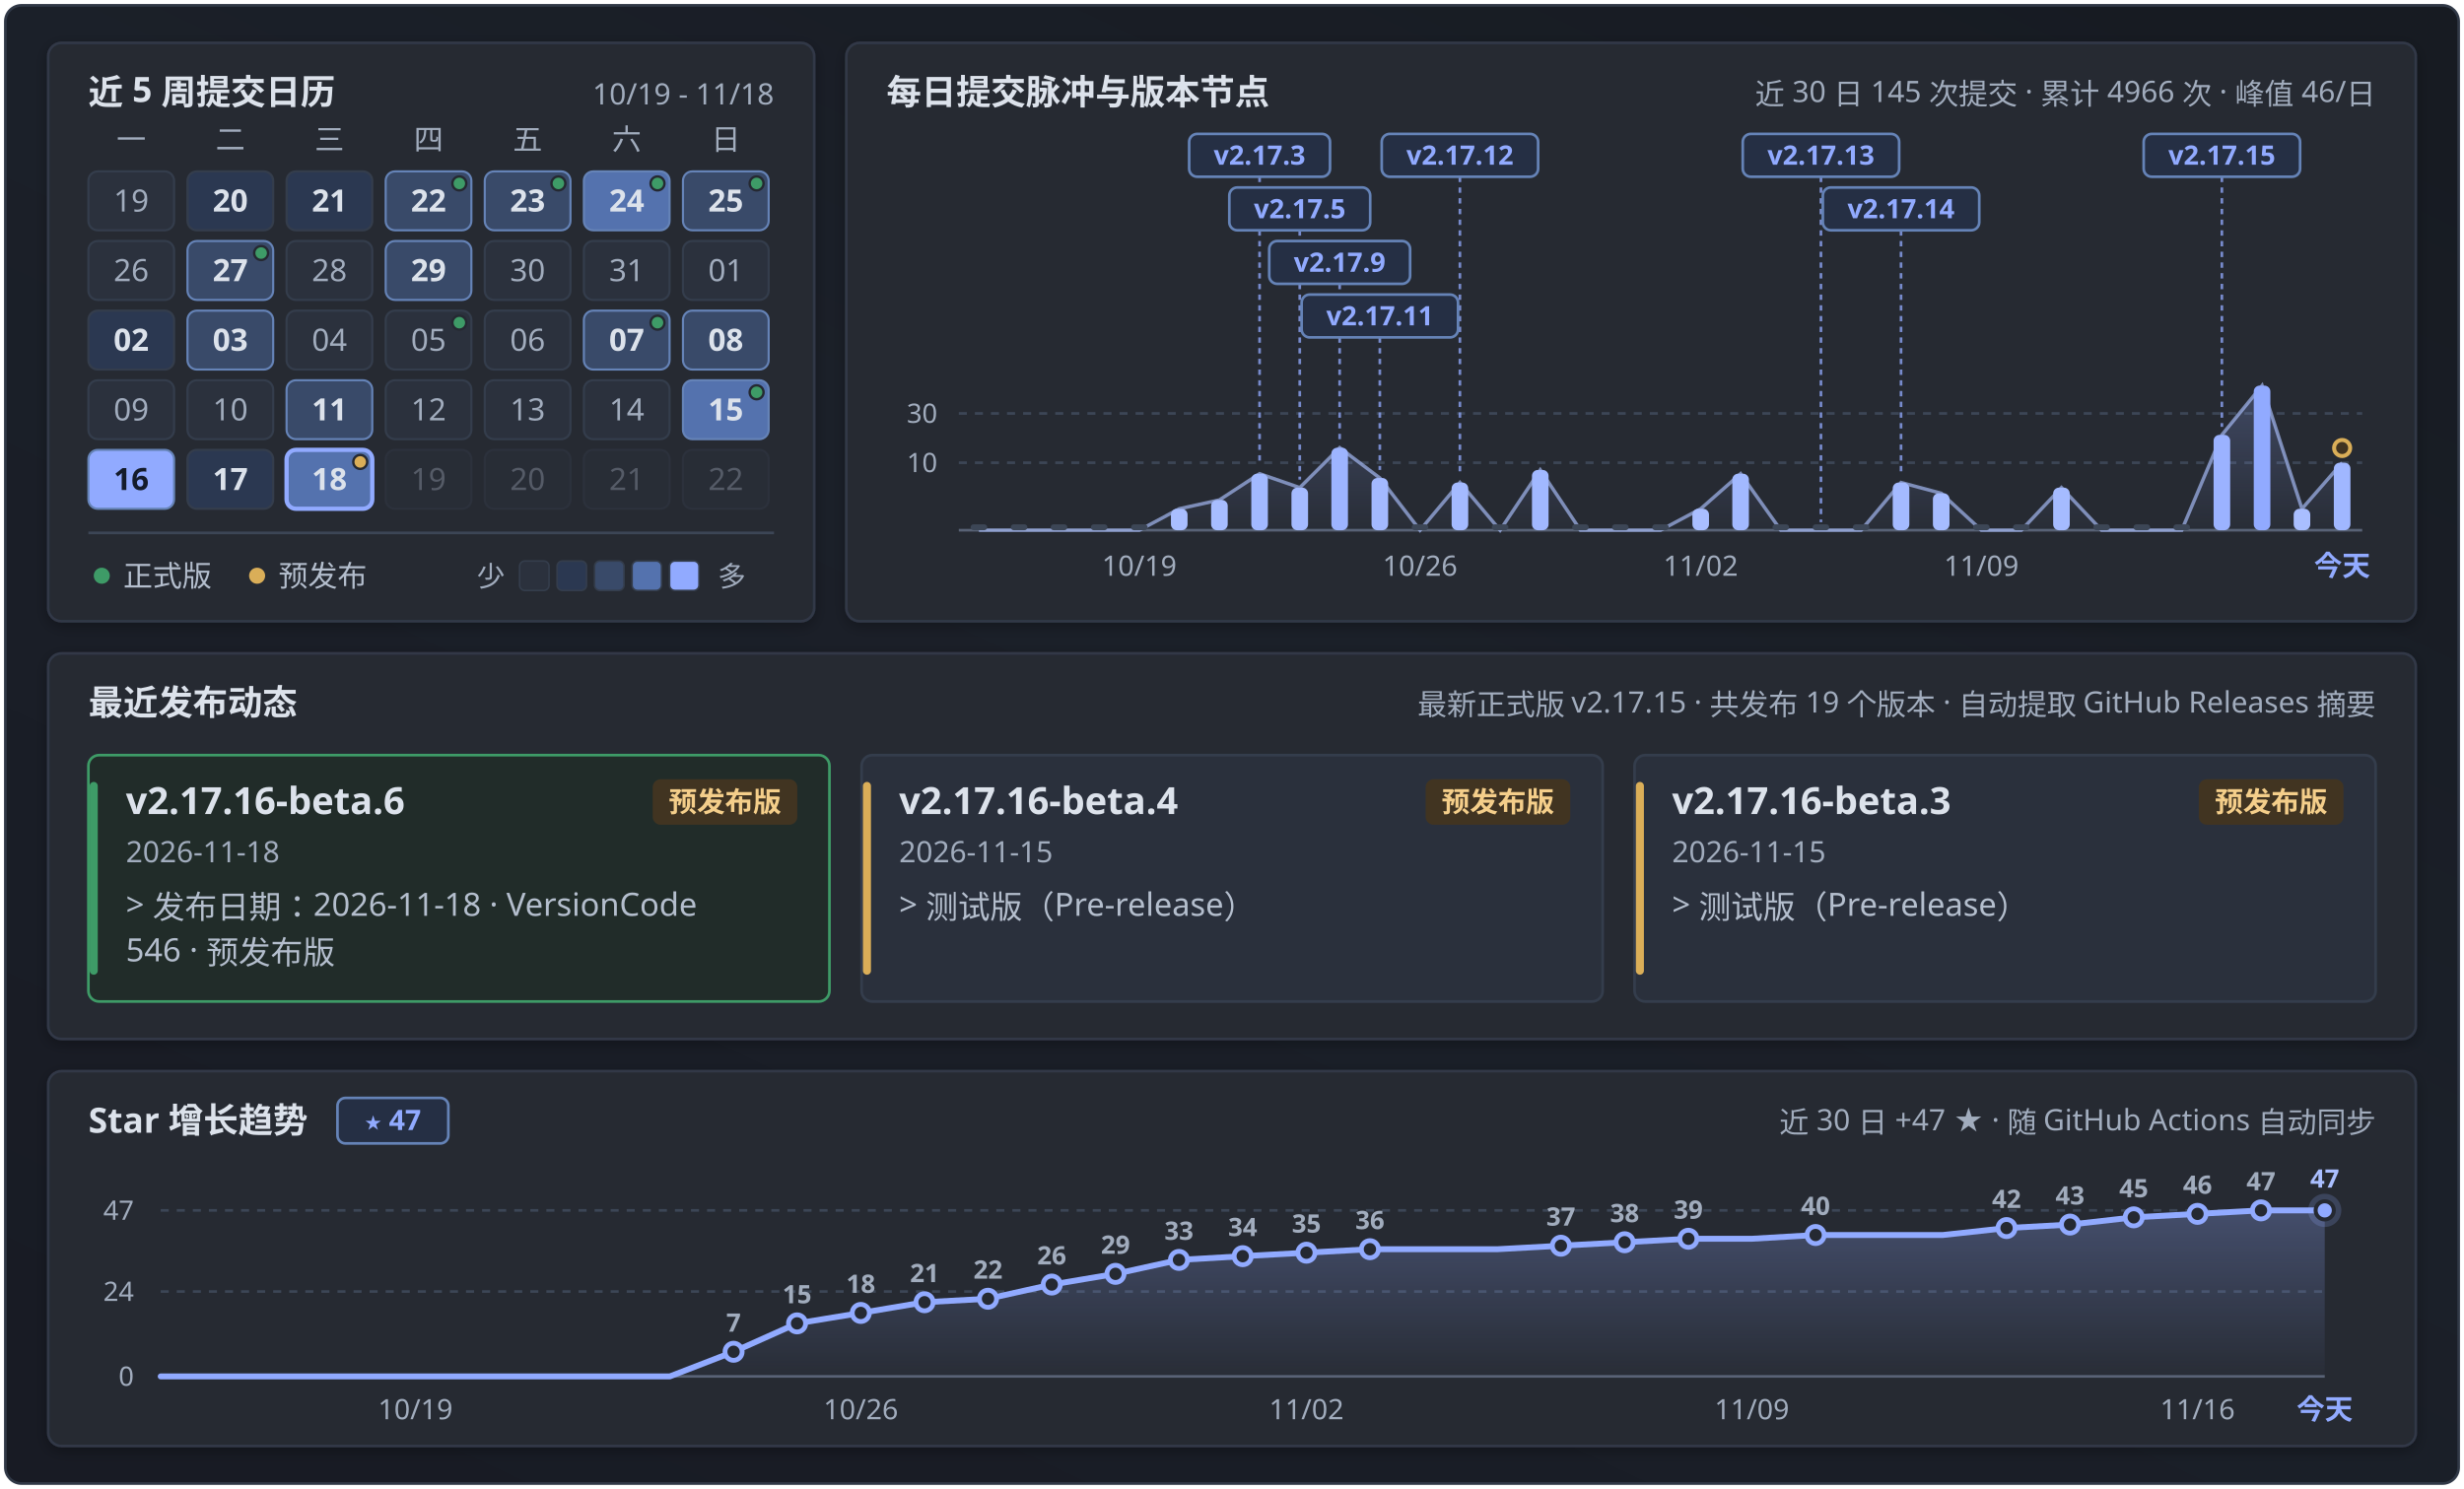
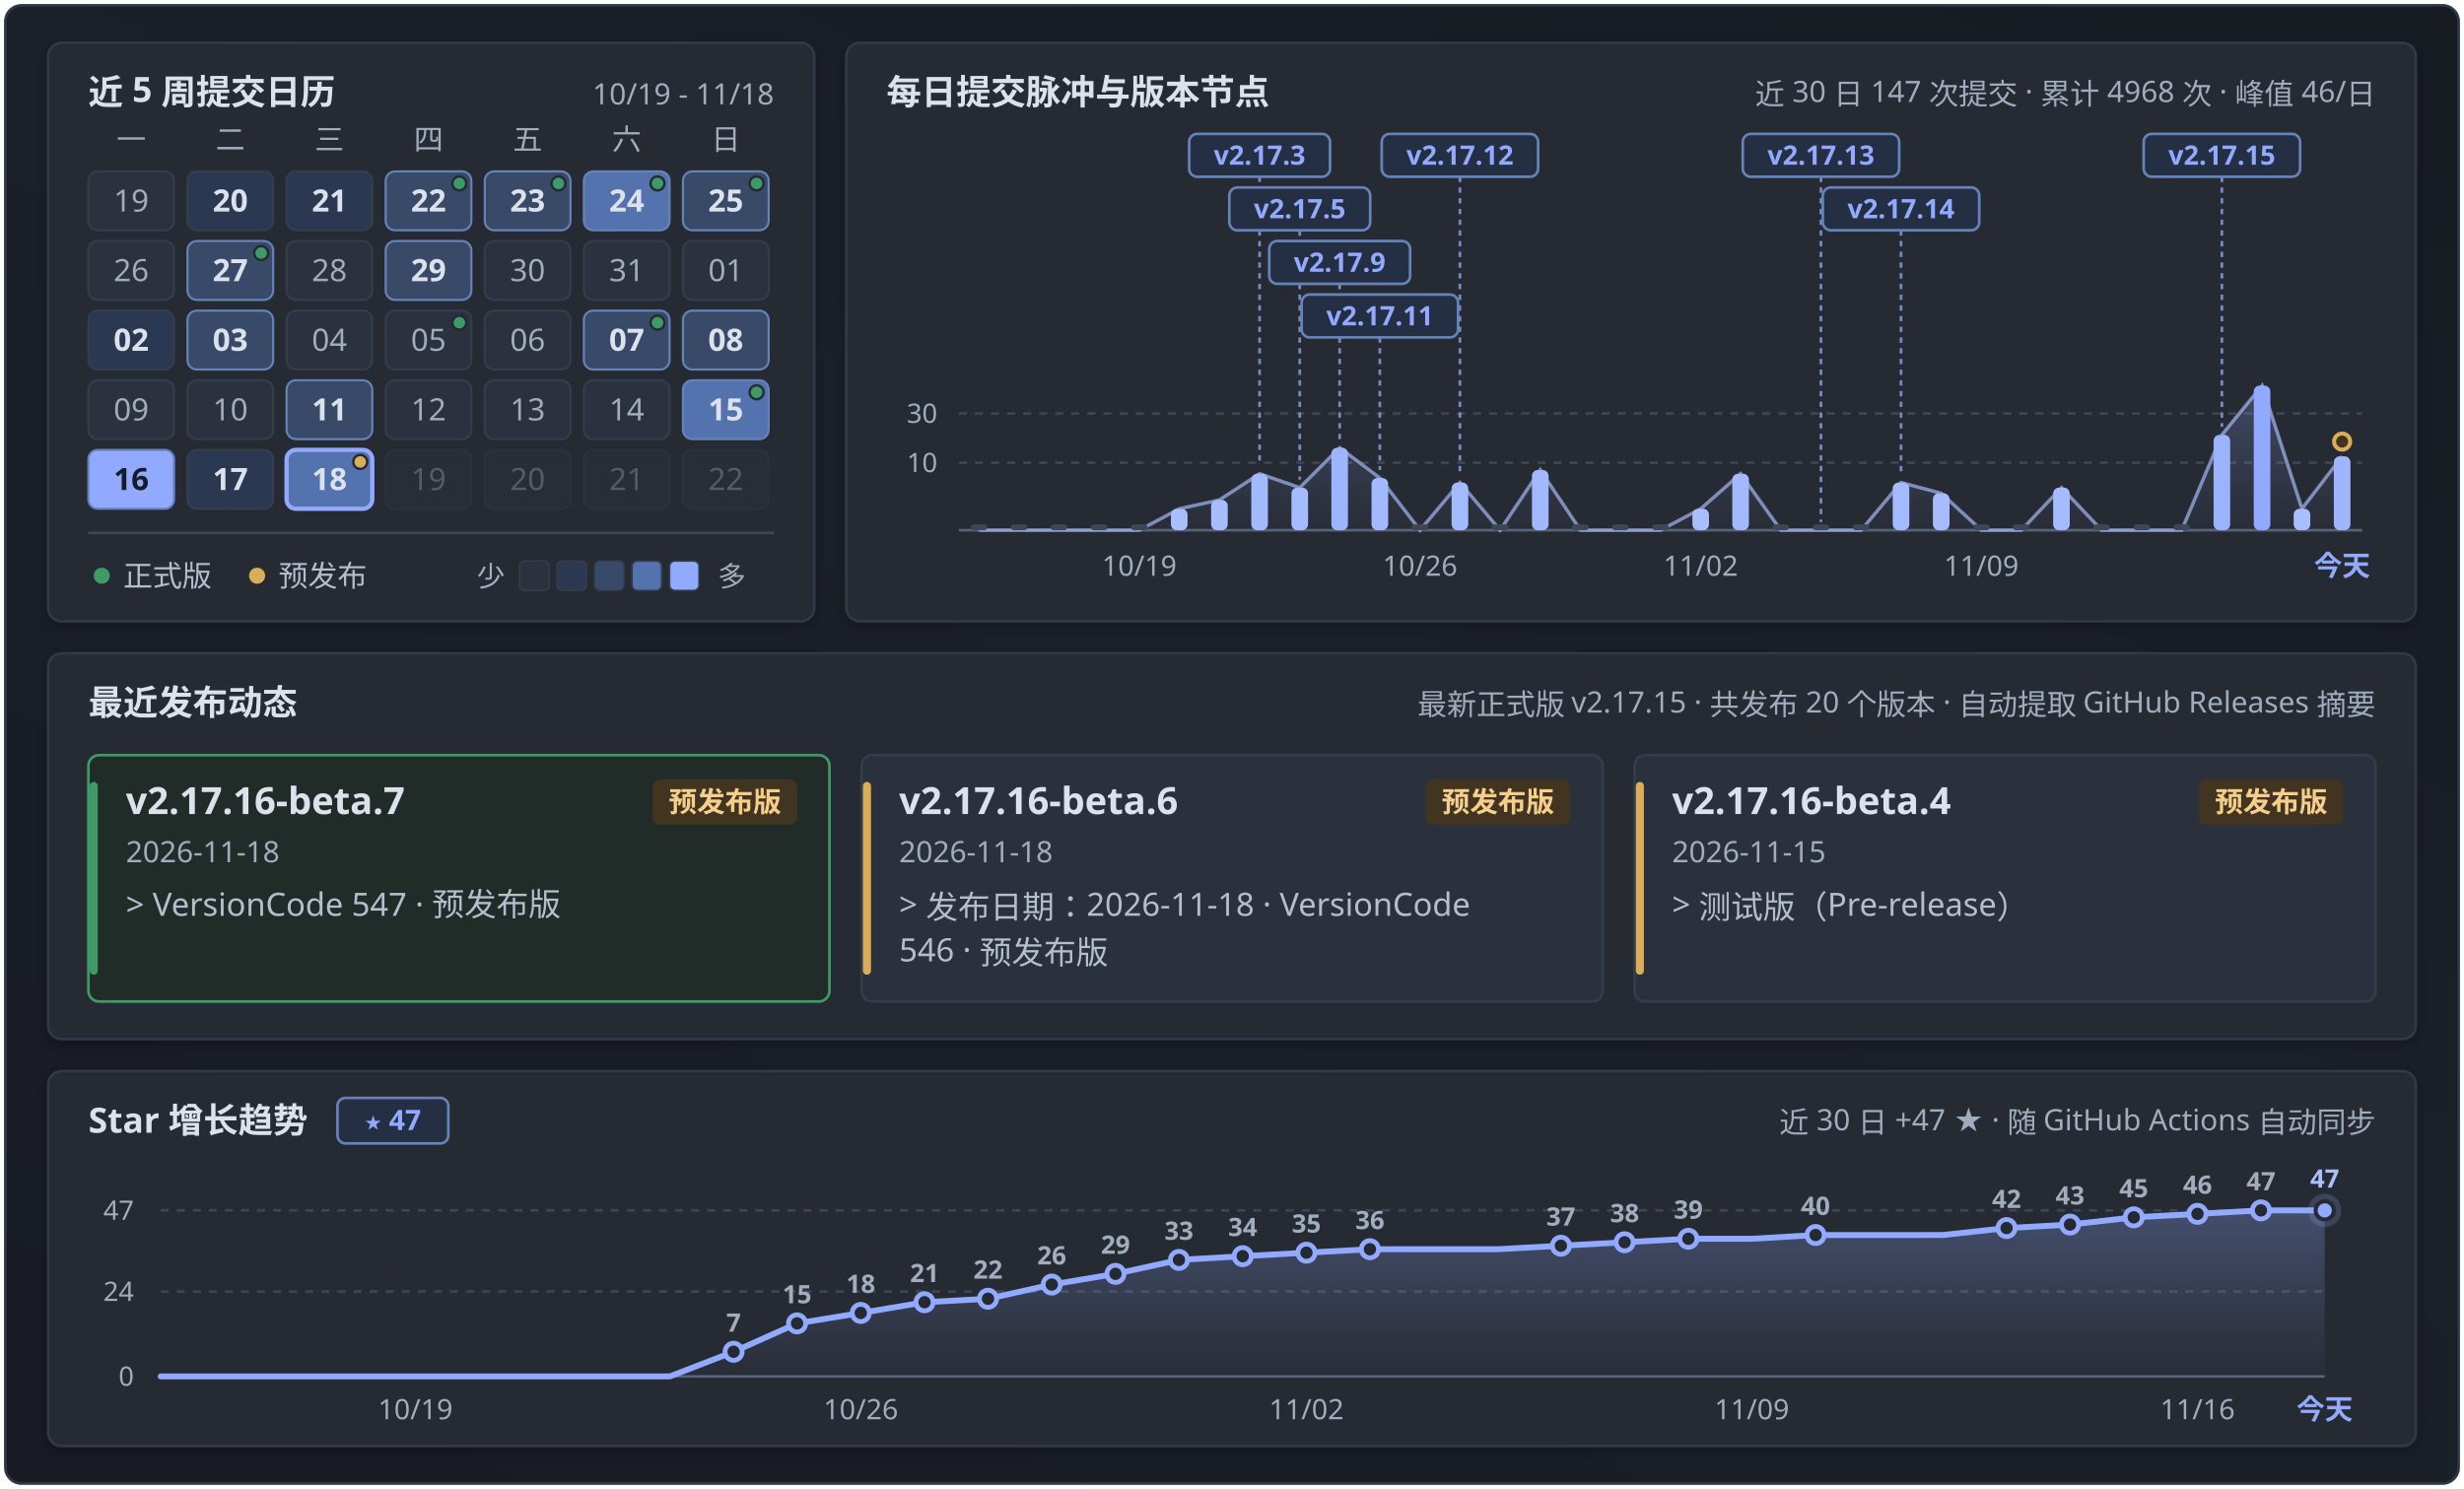
<svg xmlns="http://www.w3.org/2000/svg" width="920" height="556" viewBox="0 0 920 556" fill="none" role="img" aria-labelledby="calendar-title calendar-description">
  <defs>
    <linearGradient id="panFormGrad" x1="0.9" y1="0" x2="0.1" y2="1">
      <stop offset="0%" stop-color="#171b22" />
      <stop offset="45%" stop-color="#1b2029" />
      <stop offset="100%" stop-color="#181b24" />
    </linearGradient>
    <linearGradient id="pulseAreaGrad" x1="0" y1="0" x2="0" y2="1">
      <stop offset="0%" stop-color="#91aaff" stop-opacity="0.24" />
      <stop offset="100%" stop-color="#91aaff" stop-opacity="0.02" />
    </linearGradient>
    <linearGradient id="starAreaGrad" x1="0" y1="0" x2="0" y2="1">
      <stop offset="0%" stop-color="#91aaff" stop-opacity="0.28" />
      <stop offset="100%" stop-color="#91aaff" stop-opacity="0.02" />
    </linearGradient>
    <filter id="myCardShadow" x="-4%" y="-6%" width="108%" height="116%">
      <feDropShadow dx="0" dy="1.5" stdDeviation="2.5" flood-color="#000000" flood-opacity="0.28" />
    </filter>
    <clipPath id="windowClip">
      <rect x="2" y="2" width="916" height="552" rx="6" />
    </clipPath>
  </defs>
  <style>
  .sans { font-family: 'Microsoft YaHei UI', 'Microsoft YaHei', 'PingFang SC', 'Segoe UI', -apple-system, sans-serif; }
  .mono { font-family: 'Cascadia Mono', Consolas, 'Segoe UI', ui-monospace, monospace; font-variant-numeric: tabular-nums; }
</style>
  <g clip-path="url(#windowClip)">
    <rect x="2" y="2" width="916" height="552" fill="url(#panFormGrad)" />
    <rect x="18.0" y="16.0" width="286.0" height="216.0" rx="5" fill="#252932" stroke="#303846" stroke-width="1" filter="url(#myCardShadow)" />
    <text x="33.0" y="39.0" class="sans" font-size="13" font-weight="700" fill="#dce2eb" text-anchor="start">近 5 周提交日历</text>
    <text x="289.0" y="39.0" class="mono" font-size="11" font-weight="400" fill="#a1acbd" text-anchor="end">10/19 - 11/18</text>
    <text x="49.0" y="56.0" class="sans" font-size="11" font-weight="400" fill="#a1acbd" text-anchor="middle">一</text>
    <text x="86.0" y="56.0" class="sans" font-size="11" font-weight="400" fill="#a1acbd" text-anchor="middle">二</text>
    <text x="123.0" y="56.0" class="sans" font-size="11" font-weight="400" fill="#a1acbd" text-anchor="middle">三</text>
    <text x="160.0" y="56.0" class="sans" font-size="11" font-weight="400" fill="#a1acbd" text-anchor="middle">四</text>
    <text x="197.0" y="56.0" class="sans" font-size="11" font-weight="400" fill="#a1acbd" text-anchor="middle">五</text>
    <text x="234.0" y="56.0" class="sans" font-size="11" font-weight="400" fill="#a1acbd" text-anchor="middle">六</text>
    <text x="271.0" y="56.0" class="sans" font-size="11" font-weight="400" fill="#a1acbd" text-anchor="middle">日</text>
    <g opacity="1">
      <rect x="33.0" y="64.0" width="32" height="22" rx="3.5" fill="#2b313d" stroke="#343d4c" stroke-width="0.8" />
      <text x="49.0" y="79.0" class="mono" font-size="11.5" font-weight="400" fill="#a1acbd" text-anchor="middle">19</text>
    </g>
    <g opacity="1">
      <rect x="70.0" y="64.0" width="32" height="22" rx="3.5" fill="#2b3851" stroke="#343d4c" stroke-width="0.8" />
      <text x="86.0" y="79.0" class="mono" font-size="11.5" font-weight="700" fill="#dce2eb" text-anchor="middle">20</text>
    </g>
    <g opacity="1">
      <rect x="107.0" y="64.0" width="32" height="22" rx="3.5" fill="#2b3851" stroke="#343d4c" stroke-width="0.8" />
      <text x="123.0" y="79.0" class="mono" font-size="11.5" font-weight="700" fill="#dce2eb" text-anchor="middle">21</text>
    </g>
    <g opacity="1">
      <rect x="144.0" y="64.0" width="32" height="22" rx="3.5" fill="#394a69" stroke="#6583b7" stroke-width="0.8" />
      <text x="160.0" y="79.0" class="mono" font-size="11.5" font-weight="700" fill="#dce2eb" text-anchor="middle">22</text>
      <circle cx="171.5" cy="68.5" r="2.6" fill="#3e9b67" stroke="#252932" stroke-width="0.9" />
    </g>
    <g opacity="1">
      <rect x="181.0" y="64.0" width="32" height="22" rx="3.5" fill="#394a69" stroke="#6583b7" stroke-width="0.8" />
      <text x="197.0" y="79.0" class="mono" font-size="11.5" font-weight="700" fill="#dce2eb" text-anchor="middle">23</text>
      <circle cx="208.5" cy="68.5" r="2.6" fill="#3e9b67" stroke="#252932" stroke-width="0.9" />
    </g>
    <g opacity="1">
      <rect x="218.0" y="64.0" width="32" height="22" rx="3.5" fill="#5472ae" stroke="#6583b7" stroke-width="0.8" />
      <text x="234.0" y="79.0" class="mono" font-size="11.5" font-weight="700" fill="#dce2eb" text-anchor="middle">24</text>
      <circle cx="245.5" cy="68.5" r="2.6" fill="#3e9b67" stroke="#252932" stroke-width="0.9" />
    </g>
    <g opacity="1">
      <rect x="255.0" y="64.0" width="32" height="22" rx="3.5" fill="#394a69" stroke="#6583b7" stroke-width="0.8" />
      <text x="271.0" y="79.0" class="mono" font-size="11.5" font-weight="700" fill="#dce2eb" text-anchor="middle">25</text>
      <circle cx="282.5" cy="68.5" r="2.6" fill="#3e9b67" stroke="#252932" stroke-width="0.9" />
    </g>
    <g opacity="1">
      <rect x="33.0" y="90.0" width="32" height="22" rx="3.5" fill="#2b313d" stroke="#343d4c" stroke-width="0.8" />
      <text x="49.0" y="105.0" class="mono" font-size="11.5" font-weight="400" fill="#a1acbd" text-anchor="middle">26</text>
    </g>
    <g opacity="1">
      <rect x="70.0" y="90.0" width="32" height="22" rx="3.5" fill="#394a69" stroke="#6583b7" stroke-width="0.8" />
      <text x="86.0" y="105.0" class="mono" font-size="11.5" font-weight="700" fill="#dce2eb" text-anchor="middle">27</text>
      <circle cx="97.5" cy="94.5" r="2.6" fill="#3e9b67" stroke="#252932" stroke-width="0.9" />
    </g>
    <g opacity="1">
      <rect x="107.0" y="90.0" width="32" height="22" rx="3.5" fill="#2b313d" stroke="#343d4c" stroke-width="0.8" />
      <text x="123.0" y="105.0" class="mono" font-size="11.5" font-weight="400" fill="#a1acbd" text-anchor="middle">28</text>
    </g>
    <g opacity="1">
      <rect x="144.0" y="90.0" width="32" height="22" rx="3.5" fill="#394a69" stroke="#6583b7" stroke-width="0.8" />
      <text x="160.0" y="105.0" class="mono" font-size="11.5" font-weight="700" fill="#dce2eb" text-anchor="middle">29</text>
    </g>
    <g opacity="1">
      <rect x="181.0" y="90.0" width="32" height="22" rx="3.5" fill="#2b313d" stroke="#343d4c" stroke-width="0.8" />
      <text x="197.0" y="105.0" class="mono" font-size="11.5" font-weight="400" fill="#a1acbd" text-anchor="middle">30</text>
    </g>
    <g opacity="1">
      <rect x="218.0" y="90.0" width="32" height="22" rx="3.5" fill="#2b313d" stroke="#343d4c" stroke-width="0.8" />
      <text x="234.0" y="105.0" class="mono" font-size="11.5" font-weight="400" fill="#a1acbd" text-anchor="middle">31</text>
    </g>
    <g opacity="1">
      <rect x="255.0" y="90.0" width="32" height="22" rx="3.5" fill="#2b313d" stroke="#343d4c" stroke-width="0.8" />
      <text x="271.0" y="105.0" class="mono" font-size="11.5" font-weight="400" fill="#a1acbd" text-anchor="middle">01</text>
    </g>
    <g opacity="1">
      <rect x="33.0" y="116.0" width="32" height="22" rx="3.5" fill="#2b3851" stroke="#343d4c" stroke-width="0.8" />
      <text x="49.0" y="131.0" class="mono" font-size="11.5" font-weight="700" fill="#dce2eb" text-anchor="middle">02</text>
    </g>
    <g opacity="1">
      <rect x="70.0" y="116.0" width="32" height="22" rx="3.5" fill="#394a69" stroke="#6583b7" stroke-width="0.8" />
      <text x="86.0" y="131.0" class="mono" font-size="11.5" font-weight="700" fill="#dce2eb" text-anchor="middle">03</text>
    </g>
    <g opacity="1">
      <rect x="107.0" y="116.0" width="32" height="22" rx="3.5" fill="#2b313d" stroke="#343d4c" stroke-width="0.8" />
      <text x="123.0" y="131.0" class="mono" font-size="11.5" font-weight="400" fill="#a1acbd" text-anchor="middle">04</text>
    </g>
    <g opacity="1">
      <rect x="144.0" y="116.0" width="32" height="22" rx="3.5" fill="#2b313d" stroke="#343d4c" stroke-width="0.8" />
      <text x="160.0" y="131.0" class="mono" font-size="11.5" font-weight="400" fill="#a1acbd" text-anchor="middle">05</text>
      <circle cx="171.5" cy="120.5" r="2.6" fill="#3e9b67" stroke="#252932" stroke-width="0.9" />
    </g>
    <g opacity="1">
      <rect x="181.0" y="116.0" width="32" height="22" rx="3.5" fill="#2b313d" stroke="#343d4c" stroke-width="0.8" />
      <text x="197.0" y="131.0" class="mono" font-size="11.5" font-weight="400" fill="#a1acbd" text-anchor="middle">06</text>
    </g>
    <g opacity="1">
      <rect x="218.0" y="116.0" width="32" height="22" rx="3.5" fill="#394a69" stroke="#6583b7" stroke-width="0.8" />
      <text x="234.0" y="131.0" class="mono" font-size="11.5" font-weight="700" fill="#dce2eb" text-anchor="middle">07</text>
      <circle cx="245.5" cy="120.5" r="2.6" fill="#3e9b67" stroke="#252932" stroke-width="0.9" />
    </g>
    <g opacity="1">
      <rect x="255.0" y="116.0" width="32" height="22" rx="3.5" fill="#394a69" stroke="#6583b7" stroke-width="0.8" />
      <text x="271.0" y="131.0" class="mono" font-size="11.5" font-weight="700" fill="#dce2eb" text-anchor="middle">08</text>
    </g>
    <g opacity="1">
      <rect x="33.0" y="142.0" width="32" height="22" rx="3.5" fill="#2b313d" stroke="#343d4c" stroke-width="0.8" />
      <text x="49.0" y="157.0" class="mono" font-size="11.5" font-weight="400" fill="#a1acbd" text-anchor="middle">09</text>
    </g>
    <g opacity="1">
      <rect x="70.0" y="142.0" width="32" height="22" rx="3.5" fill="#2b313d" stroke="#343d4c" stroke-width="0.8" />
      <text x="86.0" y="157.0" class="mono" font-size="11.5" font-weight="400" fill="#a1acbd" text-anchor="middle">10</text>
    </g>
    <g opacity="1">
      <rect x="107.0" y="142.0" width="32" height="22" rx="3.5" fill="#394a69" stroke="#6583b7" stroke-width="0.8" />
      <text x="123.0" y="157.0" class="mono" font-size="11.5" font-weight="700" fill="#dce2eb" text-anchor="middle">11</text>
    </g>
    <g opacity="1">
      <rect x="144.0" y="142.0" width="32" height="22" rx="3.5" fill="#2b313d" stroke="#343d4c" stroke-width="0.8" />
      <text x="160.0" y="157.0" class="mono" font-size="11.5" font-weight="400" fill="#a1acbd" text-anchor="middle">12</text>
    </g>
    <g opacity="1">
      <rect x="181.0" y="142.0" width="32" height="22" rx="3.5" fill="#2b313d" stroke="#343d4c" stroke-width="0.8" />
      <text x="197.0" y="157.0" class="mono" font-size="11.5" font-weight="400" fill="#a1acbd" text-anchor="middle">13</text>
    </g>
    <g opacity="1">
      <rect x="218.0" y="142.0" width="32" height="22" rx="3.5" fill="#2b313d" stroke="#343d4c" stroke-width="0.8" />
      <text x="234.0" y="157.0" class="mono" font-size="11.5" font-weight="400" fill="#a1acbd" text-anchor="middle">14</text>
    </g>
    <g opacity="1">
      <rect x="255.0" y="142.0" width="32" height="22" rx="3.5" fill="#5472ae" stroke="#6583b7" stroke-width="0.8" />
      <text x="271.0" y="157.0" class="mono" font-size="11.5" font-weight="700" fill="#dce2eb" text-anchor="middle">15</text>
      <circle cx="282.5" cy="146.5" r="2.6" fill="#3e9b67" stroke="#252932" stroke-width="0.9" />
    </g>
    <g opacity="1">
      <rect x="33.0" y="168.0" width="32" height="22" rx="3.5" fill="#91aaff" stroke="#6583b7" stroke-width="0.8" />
      <text x="49.0" y="183.0" class="mono" font-size="11.5" font-weight="700" fill="#141b2b" text-anchor="middle">16</text>
    </g>
    <g opacity="1">
      <rect x="70.0" y="168.0" width="32" height="22" rx="3.5" fill="#2b3851" stroke="#343d4c" stroke-width="0.8" />
      <text x="86.0" y="183.0" class="mono" font-size="11.5" font-weight="700" fill="#dce2eb" text-anchor="middle">17</text>
    </g>
    <g opacity="1">
      <rect x="107.0" y="168.0" width="32" height="22" rx="3.5" fill="#5472ae" stroke="#91aaff" stroke-width="1.6" />
      <text x="123.0" y="183.0" class="mono" font-size="11.5" font-weight="700" fill="#dce2eb" text-anchor="middle">18</text>
      <circle cx="134.5" cy="172.5" r="2.6" fill="#daae58" stroke="#252932" stroke-width="0.9" />
    </g>
    <g opacity="0.38">
      <rect x="144.0" y="168.0" width="32" height="22" rx="3.5" fill="#2b313d" stroke="#343d4c" stroke-width="0.8" />
      <text x="160.0" y="183.0" class="mono" font-size="11.5" font-weight="400" fill="#a1acbd" text-anchor="middle">19</text>
    </g>
    <g opacity="0.38">
      <rect x="181.0" y="168.0" width="32" height="22" rx="3.5" fill="#2b313d" stroke="#343d4c" stroke-width="0.8" />
      <text x="197.0" y="183.0" class="mono" font-size="11.5" font-weight="400" fill="#a1acbd" text-anchor="middle">20</text>
    </g>
    <g opacity="0.38">
      <rect x="218.0" y="168.0" width="32" height="22" rx="3.5" fill="#2b313d" stroke="#343d4c" stroke-width="0.8" />
      <text x="234.0" y="183.0" class="mono" font-size="11.5" font-weight="400" fill="#a1acbd" text-anchor="middle">21</text>
    </g>
    <g opacity="0.38">
      <rect x="255.0" y="168.0" width="32" height="22" rx="3.5" fill="#2b313d" stroke="#343d4c" stroke-width="0.8" />
      <text x="271.0" y="183.0" class="mono" font-size="11.5" font-weight="400" fill="#a1acbd" text-anchor="middle">22</text>
    </g>
    <line x1="33" y1="199" x2="289" y2="199" stroke="#3c4656" stroke-width="1" />
    <circle cx="38" cy="215" r="3" fill="#3e9b67" />
    <text x="46.0" y="219.0" class="sans" font-size="11" font-weight="400" fill="#b4becd" text-anchor="start">正式版</text>
    <circle cx="96" cy="215" r="3" fill="#daae58" />
    <text x="104.0" y="219.0" class="sans" font-size="11" font-weight="400" fill="#b4becd" text-anchor="start">预发布</text>
    <text x="178.0" y="219.0" class="sans" font-size="10.5" font-weight="400" fill="#a1acbd" text-anchor="start">少</text>
    <rect x="194" y="209.5" width="11" height="11" rx="2" fill="#2b313d" stroke="#343d4c" stroke-width="0.6" />
    <rect x="208" y="209.5" width="11" height="11" rx="2" fill="#2b3851" stroke="#343d4c" stroke-width="0.6" />
    <rect x="222" y="209.5" width="11" height="11" rx="2" fill="#394a69" stroke="#343d4c" stroke-width="0.6" />
    <rect x="236" y="209.5" width="11" height="11" rx="2" fill="#5472ae" stroke="#343d4c" stroke-width="0.6" />
    <rect x="250" y="209.5" width="11" height="11" rx="2" fill="#91aaff" stroke="#343d4c" stroke-width="0.6" />
    <text x="268.0" y="219.0" class="sans" font-size="10.5" font-weight="400" fill="#a1acbd" text-anchor="start">多</text>
    <rect x="316.0" y="16.0" width="586.0" height="216.0" rx="5" fill="#252932" stroke="#303846" stroke-width="1" filter="url(#myCardShadow)" />
    <text x="331.0" y="39.0" class="sans" font-size="13" font-weight="700" fill="#dce2eb" text-anchor="start">每日提交脉冲与版本节点</text>
-     <text x="887.0" y="39.0" class="sans" font-size="11" font-weight="400" fill="#a1acbd" text-anchor="end">近 30 日 145 次提交 · 累计 4966 次 · 峰值 46/日</text>
+     <text x="887.0" y="39.0" class="sans" font-size="11" font-weight="400" fill="#a1acbd" text-anchor="end">近 30 日 147 次提交 · 累计 4968 次 · 峰值 46/日</text>
    <line x1="358.0" y1="154.4" x2="882.0" y2="154.4" stroke="#3c4656" stroke-width="1" stroke-dasharray="3 3" />
    <text x="350.0" y="157.9" class="mono" font-size="10" font-weight="400" fill="#a1acbd" text-anchor="end">30</text>
    <line x1="358.0" y1="172.8" x2="882.0" y2="172.8" stroke="#3c4656" stroke-width="1" stroke-dasharray="3 3" />
    <text x="350.0" y="176.3" class="mono" font-size="10" font-weight="400" fill="#a1acbd" text-anchor="end">10</text>
    <line x1="358.0" y1="198.0" x2="882.0" y2="198.0" stroke="#586275" stroke-width="1" />
-     <path d="M 365.5,198.0 L 365.5,198.0 L 380.5,198.0 L 395.4,198.0 L 410.4,198.0 L 425.4,198.0 L 440.3,190.0 L 455.3,186.7 L 470.3,176.9 L 485.3,182.1 L 500.2,167.2 L 515.2,178.5 L 530.2,198.0 L 545.1,180.2 L 560.1,198.0 L 575.1,175.5 L 590.1,198.0 L 605.0,198.0 L 620.0,198.0 L 635.0,190.0 L 649.9,176.9 L 664.9,198.0 L 679.9,198.0 L 694.9,198.0 L 709.8,180.2 L 724.8,184.2 L 739.8,198.0 L 754.7,198.0 L 769.7,182.1 L 784.7,198.0 L 799.7,198.0 L 814.6,198.0 L 829.6,162.4 L 844.6,144.0 L 859.5,190.0 L 874.5,172.8 L 874.5,198.0 Z" fill="url(#pulseAreaGrad)" />
-     <path d="M 365.5,198.0 L 380.5,198.0 L 395.4,198.0 L 410.4,198.0 L 425.4,198.0 L 440.3,190.0 L 455.3,186.7 L 470.3,176.9 L 485.3,182.1 L 500.2,167.2 L 515.2,178.5 L 530.2,198.0 L 545.1,180.2 L 560.1,198.0 L 575.1,175.5 L 590.1,198.0 L 605.0,198.0 L 620.0,198.0 L 635.0,190.0 L 649.9,176.9 L 664.9,198.0 L 679.9,198.0 L 694.9,198.0 L 709.8,180.2 L 724.8,184.2 L 739.8,198.0 L 754.7,198.0 L 769.7,182.1 L 784.7,198.0 L 799.7,198.0 L 814.6,198.0 L 829.6,162.4 L 844.6,144.0 L 859.5,190.0 L 874.5,172.8" fill="none" stroke="#adc2ff" stroke-width="1.3" stroke-opacity="0.65" />
+     <path d="M 365.5,198.0 L 365.5,198.0 L 380.5,198.0 L 395.4,198.0 L 410.4,198.0 L 425.4,198.0 L 440.3,190.0 L 455.3,186.7 L 470.3,176.9 L 485.3,182.1 L 500.2,167.2 L 515.2,178.5 L 530.2,198.0 L 545.1,180.2 L 560.1,198.0 L 575.1,175.5 L 590.1,198.0 L 605.0,198.0 L 620.0,198.0 L 635.0,190.0 L 649.9,176.9 L 664.9,198.0 L 679.9,198.0 L 694.9,198.0 L 709.8,180.2 L 724.8,184.2 L 739.8,198.0 L 754.7,198.0 L 769.7,182.1 L 784.7,198.0 L 799.7,198.0 L 814.6,198.0 L 829.6,162.4 L 844.6,144.0 L 859.5,190.0 L 874.5,170.4 L 874.5,198.0 Z" fill="url(#pulseAreaGrad)" />
+     <path d="M 365.5,198.0 L 380.5,198.0 L 395.4,198.0 L 410.4,198.0 L 425.4,198.0 L 440.3,190.0 L 455.3,186.7 L 470.3,176.9 L 485.3,182.1 L 500.2,167.2 L 515.2,178.5 L 530.2,198.0 L 545.1,180.2 L 560.1,198.0 L 575.1,175.5 L 590.1,198.0 L 605.0,198.0 L 620.0,198.0 L 635.0,190.0 L 649.9,176.9 L 664.9,198.0 L 679.9,198.0 L 694.9,198.0 L 709.8,180.2 L 724.8,184.2 L 739.8,198.0 L 754.7,198.0 L 769.7,182.1 L 784.7,198.0 L 799.7,198.0 L 814.6,198.0 L 829.6,162.4 L 844.6,144.0 L 859.5,190.0 L 874.5,170.4" fill="none" stroke="#adc2ff" stroke-width="1.3" stroke-opacity="0.65" />
    <line x1="470.3" y1="66.0" x2="470.3" y2="173.9" stroke="#91aaff" stroke-width="1" stroke-dasharray="2 2" opacity="0.75" />
    <line x1="485.3" y1="86.0" x2="485.3" y2="179.1" stroke="#91aaff" stroke-width="1" stroke-dasharray="2 2" opacity="0.75" />
    <line x1="500.2" y1="106.0" x2="500.2" y2="164.2" stroke="#91aaff" stroke-width="1" stroke-dasharray="2 2" opacity="0.75" />
    <line x1="515.2" y1="126.0" x2="515.2" y2="175.5" stroke="#91aaff" stroke-width="1" stroke-dasharray="2 2" opacity="0.75" />
    <line x1="545.1" y1="66.0" x2="545.1" y2="177.2" stroke="#91aaff" stroke-width="1" stroke-dasharray="2 2" opacity="0.75" />
    <line x1="679.9" y1="66.0" x2="679.9" y2="195.0" stroke="#91aaff" stroke-width="1" stroke-dasharray="2 2" opacity="0.75" />
    <line x1="709.8" y1="86.0" x2="709.8" y2="177.2" stroke="#91aaff" stroke-width="1" stroke-dasharray="2 2" opacity="0.75" />
    <line x1="829.6" y1="66.0" x2="829.6" y2="159.4" stroke="#91aaff" stroke-width="1" stroke-dasharray="2 2" opacity="0.75" />
    <g>
      <rect x="362.4" y="195.8" width="6.2" height="2.2" rx="1.1" fill="#3c4656" />
    </g>
    <g>
      <rect x="377.4" y="195.8" width="6.2" height="2.2" rx="1.1" fill="#3c4656" />
    </g>
    <g>
      <rect x="392.3" y="195.8" width="6.2" height="2.2" rx="1.1" fill="#3c4656" />
    </g>
    <g>
      <rect x="407.3" y="195.8" width="6.2" height="2.2" rx="1.1" fill="#3c4656" />
    </g>
    <g>
      <rect x="422.3" y="195.8" width="6.2" height="2.2" rx="1.1" fill="#3c4656" />
    </g>
    <g>
      <rect x="437.2" y="190.0" width="6.2" height="8.0" rx="2.2" fill="#a9beff" />
    </g>
    <g>
      <rect x="452.2" y="186.7" width="6.2" height="11.3" rx="2.2" fill="#a7bdff" />
    </g>
    <g>
      <rect x="467.2" y="176.9" width="6.2" height="21.1" rx="2.2" fill="#a2b9ff" />
    </g>
    <g>
      <rect x="482.2" y="182.1" width="6.2" height="15.9" rx="2.2" fill="#a5bbff" />
    </g>
    <g>
      <rect x="497.1" y="167.2" width="6.2" height="30.8" rx="2.2" fill="#9db4ff" />
    </g>
    <g>
      <rect x="512.1" y="178.5" width="6.2" height="19.5" rx="2.2" fill="#a3b9ff" />
    </g>
    <g>
      <rect x="527.1" y="195.8" width="6.2" height="2.2" rx="1.1" fill="#3c4656" />
    </g>
    <g>
      <rect x="542.0" y="180.2" width="6.2" height="17.8" rx="2.2" fill="#a4baff" />
    </g>
    <g>
      <rect x="557.0" y="195.8" width="6.2" height="2.2" rx="1.1" fill="#3c4656" />
    </g>
    <g>
      <rect x="572.0" y="175.5" width="6.2" height="22.5" rx="2.2" fill="#a1b8ff" />
    </g>
    <g>
      <rect x="587.0" y="195.8" width="6.2" height="2.2" rx="1.1" fill="#3c4656" />
    </g>
    <g>
      <rect x="601.9" y="195.8" width="6.2" height="2.2" rx="1.1" fill="#3c4656" />
    </g>
    <g>
      <rect x="616.9" y="195.8" width="6.2" height="2.2" rx="1.1" fill="#3c4656" />
    </g>
    <g>
      <rect x="631.9" y="190.0" width="6.2" height="8.0" rx="2.2" fill="#a9beff" />
    </g>
    <g>
      <rect x="646.8" y="176.9" width="6.2" height="21.1" rx="2.2" fill="#a2b9ff" />
    </g>
    <g>
      <rect x="661.8" y="195.8" width="6.2" height="2.2" rx="1.1" fill="#3c4656" />
    </g>
    <g>
      <rect x="676.8" y="195.8" width="6.2" height="2.2" rx="1.1" fill="#3c4656" />
    </g>
    <g>
      <rect x="691.8" y="195.8" width="6.2" height="2.2" rx="1.1" fill="#3c4656" />
    </g>
    <g>
      <rect x="706.7" y="180.2" width="6.2" height="17.8" rx="2.2" fill="#a4baff" />
    </g>
    <g>
      <rect x="721.7" y="184.2" width="6.2" height="13.8" rx="2.2" fill="#a6bcff" />
    </g>
    <g>
      <rect x="736.7" y="195.8" width="6.2" height="2.2" rx="1.1" fill="#3c4656" />
    </g>
    <g>
      <rect x="751.6" y="195.8" width="6.2" height="2.2" rx="1.1" fill="#3c4656" />
    </g>
    <g>
      <rect x="766.6" y="182.1" width="6.2" height="15.9" rx="2.2" fill="#a5bbff" />
    </g>
    <g>
      <rect x="781.6" y="195.8" width="6.2" height="2.2" rx="1.1" fill="#3c4656" />
    </g>
    <g>
      <rect x="796.6" y="195.8" width="6.2" height="2.2" rx="1.1" fill="#3c4656" />
    </g>
    <g>
      <rect x="811.5" y="195.8" width="6.2" height="2.2" rx="1.1" fill="#3c4656" />
    </g>
    <g>
      <rect x="826.5" y="162.4" width="6.2" height="35.6" rx="2.2" fill="#9bb2ff" />
    </g>
    <g>
      <rect x="841.5" y="144.0" width="6.2" height="54.0" rx="2.2" fill="#91aaff" />
    </g>
    <g>
      <rect x="856.4" y="190.0" width="6.2" height="8.0" rx="2.2" fill="#a9beff" />
    </g>
    <g>
-       <rect x="871.4" y="172.8" width="6.2" height="25.2" rx="2.2" fill="#a0b7ff" />
-     </g>
-     <circle cx="874.5" cy="167.3" r="3" fill="#413421" stroke="#daae58" stroke-width="1.5" />
+       <rect x="871.4" y="170.4" width="6.2" height="27.6" rx="2.2" fill="#9fb6ff" />
+     </g>
+     <circle cx="874.5" cy="164.9" r="3" fill="#413421" stroke="#daae58" stroke-width="1.5" />
    <rect x="444.0" y="50.0" width="52.6" height="16" rx="3" fill="#252f44" stroke="#6583b7" stroke-width="1" />
    <text x="470.3" y="61.5" class="mono" font-size="10" font-weight="700" fill="#91aaff" text-anchor="middle">v2.17.3</text>
    <rect x="459.0" y="70.0" width="52.6" height="16" rx="3" fill="#252f44" stroke="#6583b7" stroke-width="1" />
    <text x="485.3" y="81.5" class="mono" font-size="10" font-weight="700" fill="#91aaff" text-anchor="middle">v2.17.5</text>
    <rect x="473.9" y="90.0" width="52.6" height="16" rx="3" fill="#252f44" stroke="#6583b7" stroke-width="1" />
    <text x="500.2" y="101.5" class="mono" font-size="10" font-weight="700" fill="#91aaff" text-anchor="middle">v2.17.9</text>
    <rect x="486.0" y="110.0" width="58.4" height="16" rx="3" fill="#252f44" stroke="#6583b7" stroke-width="1" />
    <text x="515.2" y="121.5" class="mono" font-size="10" font-weight="700" fill="#91aaff" text-anchor="middle">v2.17.11</text>
    <rect x="515.9" y="50.0" width="58.4" height="16" rx="3" fill="#252f44" stroke="#6583b7" stroke-width="1" />
    <text x="545.1" y="61.5" class="mono" font-size="10" font-weight="700" fill="#91aaff" text-anchor="middle">v2.17.12</text>
    <rect x="650.7" y="50.0" width="58.4" height="16" rx="3" fill="#252f44" stroke="#6583b7" stroke-width="1" />
    <text x="679.9" y="61.5" class="mono" font-size="10" font-weight="700" fill="#91aaff" text-anchor="middle">v2.17.13</text>
    <rect x="680.6" y="70.0" width="58.4" height="16" rx="3" fill="#252f44" stroke="#6583b7" stroke-width="1" />
    <text x="709.8" y="81.5" class="mono" font-size="10" font-weight="700" fill="#91aaff" text-anchor="middle">v2.17.14</text>
    <rect x="800.4" y="50.0" width="58.4" height="16" rx="3" fill="#252f44" stroke="#6583b7" stroke-width="1" />
    <text x="829.6" y="61.5" class="mono" font-size="10" font-weight="700" fill="#91aaff" text-anchor="middle">v2.17.15</text>
    <text x="425.4" y="215.0" class="mono" font-size="10.5" font-weight="400" fill="#a1acbd" text-anchor="middle">10/19</text>
    <text x="530.2" y="215.0" class="mono" font-size="10.5" font-weight="400" fill="#a1acbd" text-anchor="middle">10/26</text>
    <text x="635.0" y="215.0" class="mono" font-size="10.5" font-weight="400" fill="#a1acbd" text-anchor="middle">11/02</text>
    <text x="739.8" y="215.0" class="mono" font-size="10.5" font-weight="400" fill="#a1acbd" text-anchor="middle">11/09</text>
    <text x="874.5" y="215.0" class="sans" font-size="10.5" font-weight="700" fill="#91aaff" text-anchor="middle">今天</text>
    <rect x="18.0" y="244.0" width="884.0" height="144.0" rx="5" fill="#252932" stroke="#303846" stroke-width="1" filter="url(#myCardShadow)" />
    <text x="33.0" y="267.0" class="sans" font-size="13" font-weight="700" fill="#dce2eb" text-anchor="start">最近发布动态</text>
-     <text x="887.0" y="267.0" class="sans" font-size="11" font-weight="400" fill="#a1acbd" text-anchor="end">最新正式版 v2.17.15 · 共发布 19 个版本 · 自动提取 GitHub Releases 摘要</text>
+     <text x="887.0" y="267.0" class="sans" font-size="11" font-weight="400" fill="#a1acbd" text-anchor="end">最新正式版 v2.17.15 · 共发布 20 个版本 · 自动提取 GitHub Releases 摘要</text>
    <g>
      <rect x="33.0" y="282.0" width="276.7" height="92.0" rx="4" fill="#212c29" stroke="#3e9b67" stroke-width="1" />
      <rect x="33.5" y="292.0" width="3" height="72.0" rx="1.5" fill="#3e9b67" />
-       <text x="47.0" y="304.0" class="mono" font-size="14" font-weight="700" fill="#dce2eb" text-anchor="start">v2.17.16-beta.6</text>
+       <text x="47.0" y="304.0" class="mono" font-size="14" font-weight="700" fill="#dce2eb" text-anchor="start">v2.17.16-beta.7</text>
      <rect x="243.7" y="291.0" width="54.0" height="17" rx="3" fill="#413421" />
      <text x="270.7" y="303.2" class="sans" font-size="10.5" font-weight="600" fill="#f4ce8a" text-anchor="middle">预发布版</text>
      <text x="47.0" y="322.0" class="mono" font-size="11" font-weight="400" fill="#a1acbd" text-anchor="start">2026-11-18</text>
-       <text x="47.0" y="342.0" class="sans" font-size="12" font-weight="400" fill="#b4becd" text-anchor="start">&gt; 发布日期：2026-11-18 · VersionCode</text>
-       <text x="47.0" y="359.0" class="sans" font-size="12" font-weight="400" fill="#b4becd" text-anchor="start">546 · 预发布版</text>
+       <text x="47.0" y="342.0" class="sans" font-size="12" font-weight="400" fill="#b4becd" text-anchor="start">&gt; VersionCode 547 · 预发布版</text>
    </g>
    <g>
      <rect x="321.7" y="282.0" width="276.7" height="92.0" rx="4" fill="#2a303c" stroke="#343d4c" stroke-width="1" />
      <rect x="322.2" y="292.0" width="3" height="72.0" rx="1.5" fill="#daae58" />
-       <text x="335.7" y="304.0" class="mono" font-size="14" font-weight="700" fill="#dce2eb" text-anchor="start">v2.17.16-beta.4</text>
+       <text x="335.7" y="304.0" class="mono" font-size="14" font-weight="700" fill="#dce2eb" text-anchor="start">v2.17.16-beta.6</text>
      <rect x="532.3" y="291.0" width="54.0" height="17" rx="3" fill="#413421" />
      <text x="559.3" y="303.2" class="sans" font-size="10.5" font-weight="600" fill="#f4ce8a" text-anchor="middle">预发布版</text>
-       <text x="335.7" y="322.0" class="mono" font-size="11" font-weight="400" fill="#a1acbd" text-anchor="start">2026-11-15</text>
-       <text x="335.7" y="342.0" class="sans" font-size="12" font-weight="400" fill="#b4becd" text-anchor="start">&gt; 测试版（Pre-release）</text>
+       <text x="335.7" y="322.0" class="mono" font-size="11" font-weight="400" fill="#a1acbd" text-anchor="start">2026-11-18</text>
+       <text x="335.7" y="342.0" class="sans" font-size="12" font-weight="400" fill="#b4becd" text-anchor="start">&gt; 发布日期：2026-11-18 · VersionCode</text>
+       <text x="335.7" y="359.0" class="sans" font-size="12" font-weight="400" fill="#b4becd" text-anchor="start">546 · 预发布版</text>
    </g>
    <g>
      <rect x="610.3" y="282.0" width="276.7" height="92.0" rx="4" fill="#2a303c" stroke="#343d4c" stroke-width="1" />
      <rect x="610.8" y="292.0" width="3" height="72.0" rx="1.5" fill="#daae58" />
-       <text x="624.3" y="304.0" class="mono" font-size="14" font-weight="700" fill="#dce2eb" text-anchor="start">v2.17.16-beta.3</text>
+       <text x="624.3" y="304.0" class="mono" font-size="14" font-weight="700" fill="#dce2eb" text-anchor="start">v2.17.16-beta.4</text>
      <rect x="821.0" y="291.0" width="54.0" height="17" rx="3" fill="#413421" />
      <text x="848.0" y="303.2" class="sans" font-size="10.5" font-weight="600" fill="#f4ce8a" text-anchor="middle">预发布版</text>
      <text x="624.3" y="322.0" class="mono" font-size="11" font-weight="400" fill="#a1acbd" text-anchor="start">2026-11-15</text>
      <text x="624.3" y="342.0" class="sans" font-size="12" font-weight="400" fill="#b4becd" text-anchor="start">&gt; 测试版（Pre-release）</text>
    </g>
    <rect x="18.0" y="400.0" width="884.0" height="140.0" rx="5" fill="#252932" stroke="#303846" stroke-width="1" filter="url(#myCardShadow)" />
    <text x="33.0" y="423.0" class="sans" font-size="13" font-weight="700" fill="#dce2eb" text-anchor="start">Star 增长趋势</text>
    <rect x="126.0" y="410.0" width="41.4" height="17" rx="3" fill="#252f44" stroke="#6583b7" stroke-width="1" />
    <text x="146.7" y="422.0" class="mono" font-size="10.5" font-weight="700" fill="#91aaff" text-anchor="middle">★ 47</text>
    <text x="887.0" y="423.0" class="sans" font-size="11" font-weight="400" fill="#a1acbd" text-anchor="end">近 30 日 +47 ★ · 随 GitHub Actions 自动同步</text>
    <text x="50.0" y="517.5" class="mono" font-size="10" font-weight="400" fill="#a1acbd" text-anchor="end">0</text>
    <line x1="60.0" y1="482.3" x2="868.0" y2="482.3" stroke="#3c4656" stroke-width="1" stroke-dasharray="3 3" />
    <text x="50.0" y="485.8" class="mono" font-size="10" font-weight="400" fill="#a1acbd" text-anchor="end">24</text>
    <line x1="60.0" y1="452.0" x2="868.0" y2="452.0" stroke="#3c4656" stroke-width="1" stroke-dasharray="3 3" />
    <text x="50.0" y="455.5" class="mono" font-size="10" font-weight="400" fill="#a1acbd" text-anchor="end">47</text>
    <line x1="60.0" y1="514.0" x2="868.0" y2="514.0" stroke="#586275" stroke-width="1" />
    <path d="M 60.0,514.0 L 60.0,514.0 L 83.8,514.0 L 107.5,514.0 L 131.3,514.0 L 155.1,514.0 L 178.8,514.0 L 202.6,514.0 L 226.4,514.0 L 250.1,514.0 L 273.9,504.8 L 297.6,494.2 L 321.4,490.3 L 345.2,486.3 L 368.9,485.0 L 392.7,479.7 L 416.5,475.7 L 440.2,470.5 L 464.0,469.1 L 487.8,467.8 L 511.5,466.5 L 535.3,466.5 L 559.1,466.5 L 582.8,465.2 L 606.6,463.9 L 630.4,462.6 L 654.1,462.6 L 677.9,461.2 L 701.6,461.2 L 725.4,461.2 L 749.2,458.6 L 772.9,457.3 L 796.7,454.6 L 820.5,453.3 L 844.2,452.0 L 868.0,452.0 L 868.0,514.0 Z" fill="url(#starAreaGrad)" />
    <path d="M 60.0,514.0 L 83.8,514.0 L 107.5,514.0 L 131.3,514.0 L 155.1,514.0 L 178.8,514.0 L 202.6,514.0 L 226.4,514.0 L 250.1,514.0 L 273.9,504.8 L 297.6,494.2 L 321.4,490.3 L 345.2,486.3 L 368.9,485.0 L 392.7,479.7 L 416.5,475.7 L 440.2,470.5 L 464.0,469.1 L 487.8,467.8 L 511.5,466.5 L 535.3,466.5 L 559.1,466.5 L 582.8,465.2 L 606.6,463.9 L 630.4,462.6 L 654.1,462.6 L 677.9,461.2 L 701.6,461.2 L 725.4,461.2 L 749.2,458.6 L 772.9,457.3 L 796.7,454.6 L 820.5,453.3 L 844.2,452.0 L 868.0,452.0" fill="none" stroke="#91aaff" stroke-width="2.2" stroke-linecap="round" stroke-linejoin="round" />
    <g />
    <g />
    <g />
    <g />
    <g />
    <g />
    <g />
    <g />
    <g />
    <g>
      <circle cx="273.9" cy="504.8" r="3.2" fill="#252932" stroke="#91aaff" stroke-width="1.8" />
      <text x="273.9" y="497.3" class="mono" font-size="9.5" font-weight="600" fill="#a1acbd" text-anchor="middle">7</text>
    </g>
    <g>
      <circle cx="297.6" cy="494.2" r="3.2" fill="#252932" stroke="#91aaff" stroke-width="1.8" />
      <text x="297.6" y="486.7" class="mono" font-size="9.5" font-weight="600" fill="#a1acbd" text-anchor="middle">15</text>
    </g>
    <g>
      <circle cx="321.4" cy="490.3" r="3.2" fill="#252932" stroke="#91aaff" stroke-width="1.8" />
      <text x="321.4" y="482.8" class="mono" font-size="9.5" font-weight="600" fill="#a1acbd" text-anchor="middle">18</text>
    </g>
    <g>
      <circle cx="345.2" cy="486.3" r="3.2" fill="#252932" stroke="#91aaff" stroke-width="1.8" />
      <text x="345.2" y="478.8" class="mono" font-size="9.5" font-weight="600" fill="#a1acbd" text-anchor="middle">21</text>
    </g>
    <g>
      <circle cx="368.9" cy="485.0" r="3.2" fill="#252932" stroke="#91aaff" stroke-width="1.8" />
      <text x="368.9" y="477.5" class="mono" font-size="9.5" font-weight="600" fill="#a1acbd" text-anchor="middle">22</text>
    </g>
    <g>
      <circle cx="392.7" cy="479.7" r="3.2" fill="#252932" stroke="#91aaff" stroke-width="1.8" />
      <text x="392.7" y="472.2" class="mono" font-size="9.5" font-weight="600" fill="#a1acbd" text-anchor="middle">26</text>
    </g>
    <g>
      <circle cx="416.5" cy="475.7" r="3.2" fill="#252932" stroke="#91aaff" stroke-width="1.8" />
      <text x="416.5" y="468.2" class="mono" font-size="9.5" font-weight="600" fill="#a1acbd" text-anchor="middle">29</text>
    </g>
    <g>
      <circle cx="440.2" cy="470.5" r="3.2" fill="#252932" stroke="#91aaff" stroke-width="1.8" />
      <text x="440.2" y="463.0" class="mono" font-size="9.5" font-weight="600" fill="#a1acbd" text-anchor="middle">33</text>
    </g>
    <g>
      <circle cx="464.0" cy="469.1" r="3.2" fill="#252932" stroke="#91aaff" stroke-width="1.8" />
      <text x="464.0" y="461.6" class="mono" font-size="9.5" font-weight="600" fill="#a1acbd" text-anchor="middle">34</text>
    </g>
    <g>
      <circle cx="487.8" cy="467.8" r="3.2" fill="#252932" stroke="#91aaff" stroke-width="1.8" />
      <text x="487.8" y="460.3" class="mono" font-size="9.5" font-weight="600" fill="#a1acbd" text-anchor="middle">35</text>
    </g>
    <g>
      <circle cx="511.5" cy="466.5" r="3.2" fill="#252932" stroke="#91aaff" stroke-width="1.8" />
      <text x="511.5" y="459.0" class="mono" font-size="9.5" font-weight="600" fill="#a1acbd" text-anchor="middle">36</text>
    </g>
    <g />
    <g />
    <g>
      <circle cx="582.8" cy="465.2" r="3.2" fill="#252932" stroke="#91aaff" stroke-width="1.8" />
      <text x="582.8" y="457.7" class="mono" font-size="9.5" font-weight="600" fill="#a1acbd" text-anchor="middle">37</text>
    </g>
    <g>
      <circle cx="606.6" cy="463.9" r="3.2" fill="#252932" stroke="#91aaff" stroke-width="1.8" />
      <text x="606.6" y="456.4" class="mono" font-size="9.5" font-weight="600" fill="#a1acbd" text-anchor="middle">38</text>
    </g>
    <g>
      <circle cx="630.4" cy="462.6" r="3.2" fill="#252932" stroke="#91aaff" stroke-width="1.8" />
      <text x="630.4" y="455.1" class="mono" font-size="9.5" font-weight="600" fill="#a1acbd" text-anchor="middle">39</text>
    </g>
    <g />
    <g>
      <circle cx="677.9" cy="461.2" r="3.2" fill="#252932" stroke="#91aaff" stroke-width="1.8" />
      <text x="677.9" y="453.7" class="mono" font-size="9.5" font-weight="600" fill="#a1acbd" text-anchor="middle">40</text>
    </g>
    <g />
    <g />
    <g>
      <circle cx="749.2" cy="458.6" r="3.2" fill="#252932" stroke="#91aaff" stroke-width="1.8" />
      <text x="749.2" y="451.1" class="mono" font-size="9.5" font-weight="600" fill="#a1acbd" text-anchor="middle">42</text>
    </g>
    <g>
      <circle cx="772.9" cy="457.3" r="3.2" fill="#252932" stroke="#91aaff" stroke-width="1.8" />
      <text x="772.9" y="449.8" class="mono" font-size="9.5" font-weight="600" fill="#a1acbd" text-anchor="middle">43</text>
    </g>
    <g>
      <circle cx="796.7" cy="454.6" r="3.2" fill="#252932" stroke="#91aaff" stroke-width="1.8" />
      <text x="796.7" y="447.1" class="mono" font-size="9.5" font-weight="600" fill="#a1acbd" text-anchor="middle">45</text>
    </g>
    <g>
      <circle cx="820.5" cy="453.3" r="3.2" fill="#252932" stroke="#91aaff" stroke-width="1.8" />
      <text x="820.5" y="445.8" class="mono" font-size="9.5" font-weight="600" fill="#a1acbd" text-anchor="middle">46</text>
    </g>
    <g>
      <circle cx="844.2" cy="452.0" r="3.2" fill="#252932" stroke="#91aaff" stroke-width="1.8" />
      <text x="844.2" y="444.5" class="mono" font-size="9.5" font-weight="600" fill="#a1acbd" text-anchor="middle">47</text>
    </g>
    <g>
      <circle cx="868.0" cy="452.0" r="6.2" fill="#91aaff" fill-opacity="0.20" />
      <circle cx="868.0" cy="452.0" r="3.4" fill="#91aaff" stroke="#252932" stroke-width="1.5" />
      <text x="868.0" y="443.5" class="mono" font-size="9.5" font-weight="700" fill="#aabfff" text-anchor="middle">47</text>
    </g>
    <text x="155.1" y="530.0" class="mono" font-size="10.5" font-weight="400" fill="#a1acbd" text-anchor="middle">10/19</text>
    <text x="321.4" y="530.0" class="mono" font-size="10.5" font-weight="400" fill="#a1acbd" text-anchor="middle">10/26</text>
    <text x="487.8" y="530.0" class="mono" font-size="10.5" font-weight="400" fill="#a1acbd" text-anchor="middle">11/02</text>
    <text x="654.1" y="530.0" class="mono" font-size="10.5" font-weight="400" fill="#a1acbd" text-anchor="middle">11/09</text>
    <text x="820.5" y="530.0" class="mono" font-size="10.5" font-weight="400" fill="#a1acbd" text-anchor="middle">11/16</text>
    <text x="868.0" y="530.0" class="sans" font-size="10.5" font-weight="700" fill="#91aaff" text-anchor="middle">今天</text>
  </g>
  <rect x="2" y="2" width="916" height="552" rx="6" fill="none" stroke="#303846" stroke-width="1" />
</svg>
